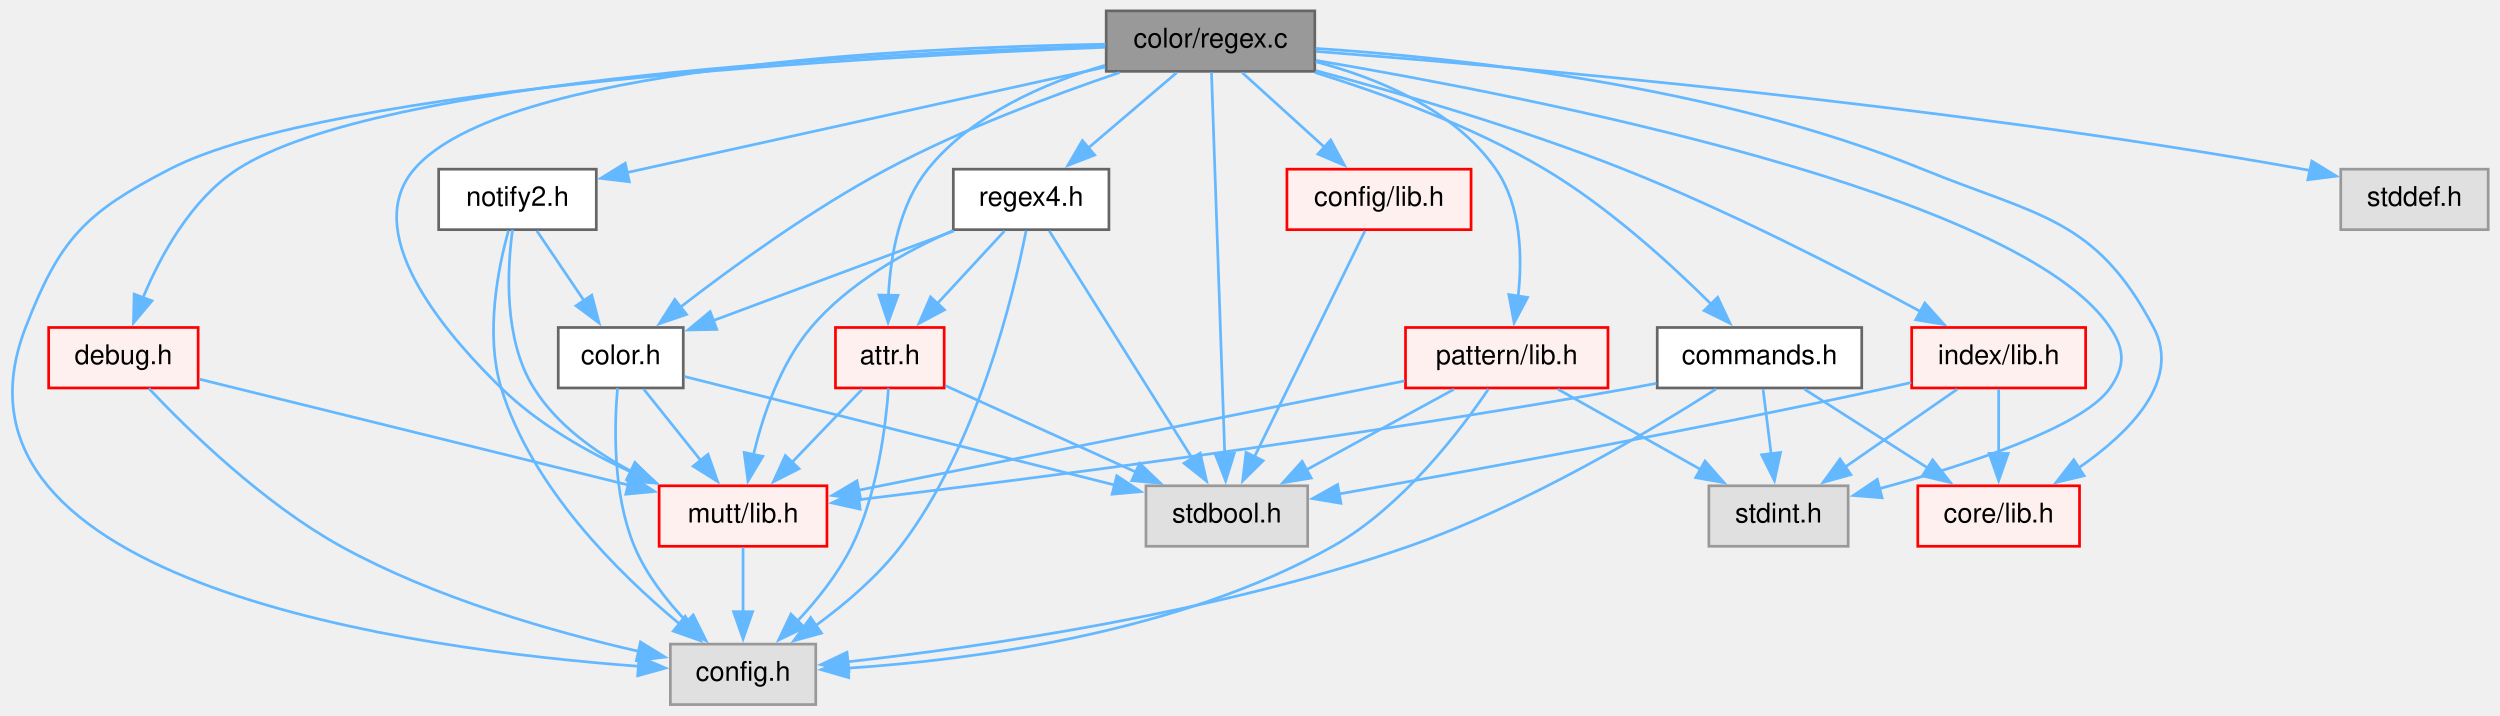
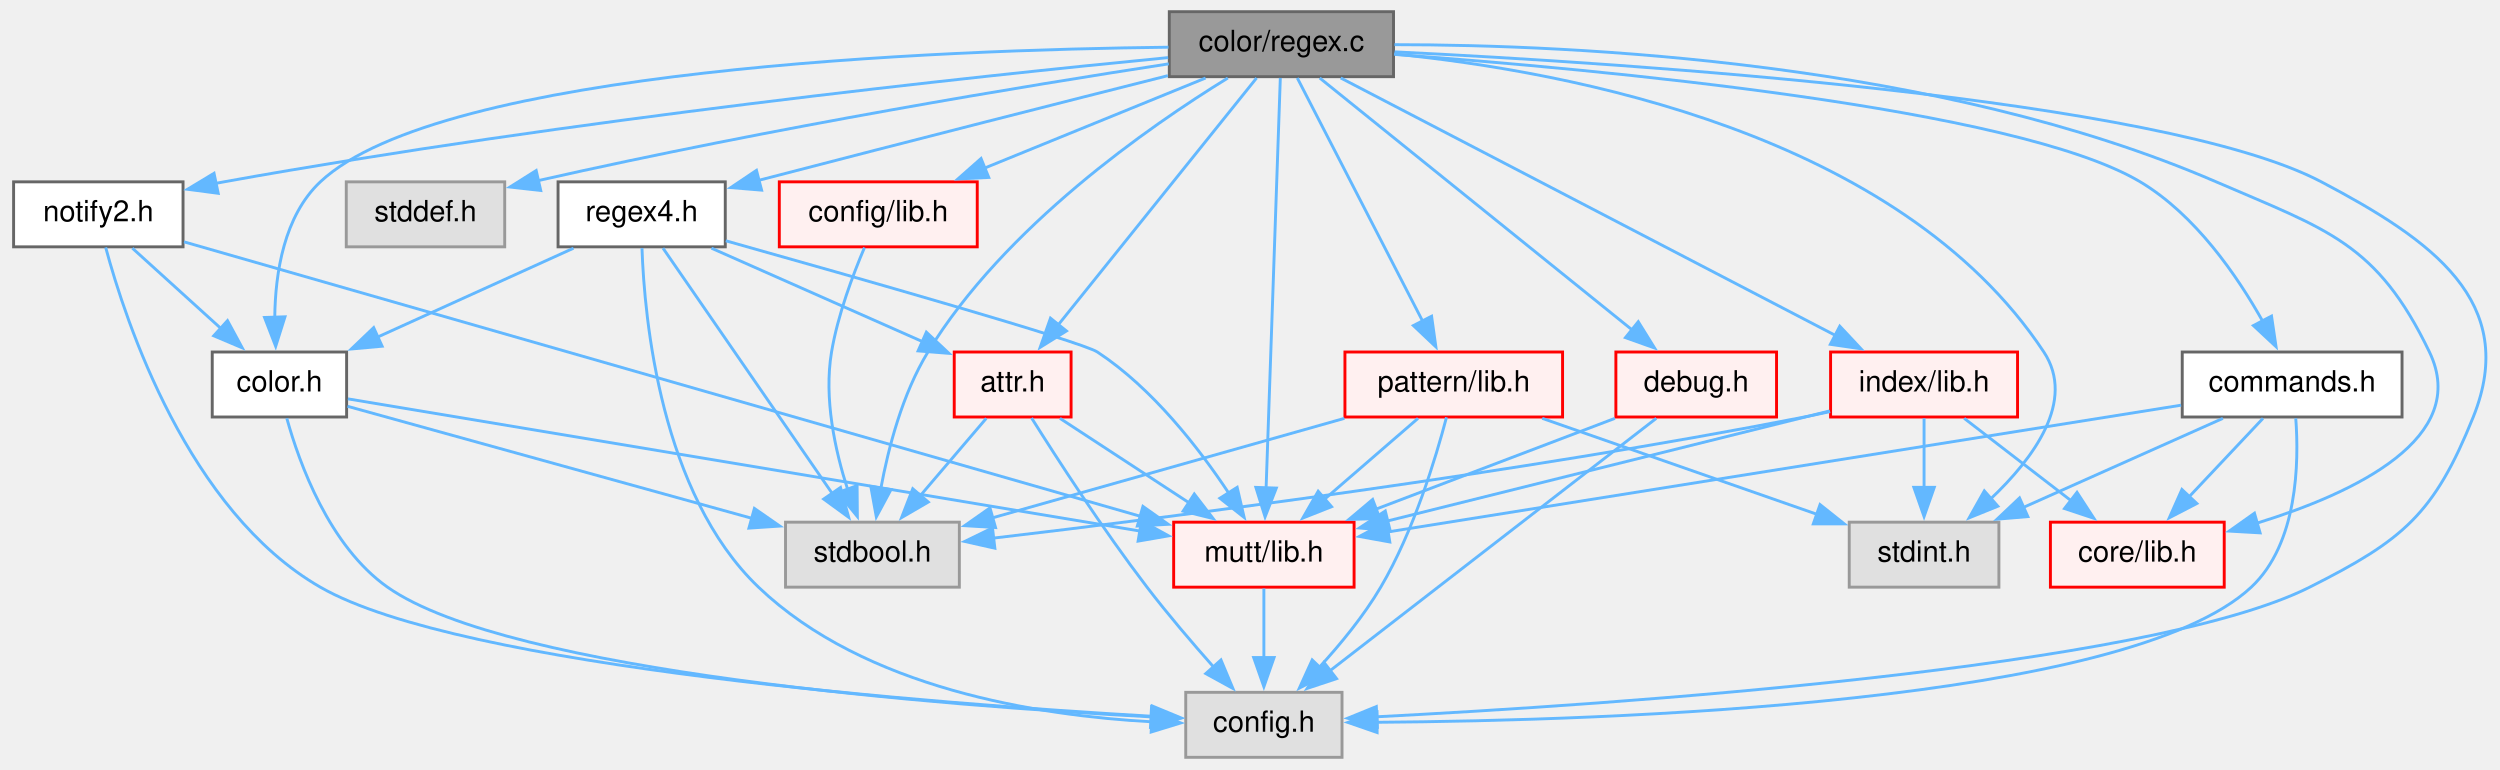
- <svg xmlns="http://www.w3.org/2000/svg" xmlns:xlink="http://www.w3.org/1999/xlink" width="919pt" height="263pt" viewBox="0.00 0.00 919.18 263.25">
+ <svg xmlns="http://www.w3.org/2000/svg" xmlns:xlink="http://www.w3.org/1999/xlink" width="855pt" height="263pt" viewBox="0.00 0.00 854.50 263.25">
  <g id="graph0" class="graph" transform="scale(1 1) rotate(0) translate(4 259.25)">
    <g id="Node000001" class="node">
      <g id="a_Node000001">
        <a xlink:title="Regex Colour.">
-           <polygon fill="#999999" stroke="#666666" points="479.43,-255.25 402.68,-255.25 402.68,-233 479.43,-233 479.43,-255.25" />
-           <text text-anchor="middle" x="441.06" y="-241.75" font-family="Helvetica,sans-Serif" font-size="10.00">color/regex.c</text>
+           <polygon fill="#999999" stroke="#666666" points="472.38,-255.25 395.62,-255.25 395.62,-233 472.38,-233 472.38,-255.25" />
+           <text text-anchor="middle" x="434" y="-241.75" font-family="Helvetica,sans-Serif" font-size="10.00">color/regex.c</text>
        </a>
      </g>
    </g>
    <g id="Node000002" class="node">
      <g id="a_Node000002">
        <a xlink:title=" ">
-           <polygon fill="#e0e0e0" stroke="#999999" points="295.81,-22.25 242.31,-22.25 242.31,0 295.81,0 295.81,-22.25" />
-           <text text-anchor="middle" x="269.06" y="-8.75" font-family="Helvetica,sans-Serif" font-size="10.00">config.h</text>
+           <polygon fill="#e0e0e0" stroke="#999999" points="454.75,-22.25 401.25,-22.25 401.25,0 454.75,0 454.75,-22.25" />
+           <text text-anchor="middle" x="428" y="-8.75" font-family="Helvetica,sans-Serif" font-size="10.00">config.h</text>
        </a>
      </g>
    </g>
    <g id="edge1_Node000001_Node000002" class="edge">
      <g id="a_edge1_Node000001_Node000002">
        <a xlink:title=" ">
-           <path fill="none" stroke="#63b8ff" d="M402.32,-241.86C317.36,-238.56 117.5,-227.66 58.06,-197 26.95,-180.96 17.68,-171.39 5.06,-138.75 -31.52,-44.2 149.13,-20.12 230.74,-14.09" />
-           <polygon fill="#63b8ff" stroke="#63b8ff" points="230.77,-17.6 240.51,-13.43 230.3,-10.61 230.77,-17.6" />
+           <path fill="none" stroke="#63b8ff" d="M472.75,-241.5C553.24,-237.58 735.57,-225.72 790,-197 827.67,-177.13 857.91,-156.01 842,-116.5 828.58,-83.19 818.07,-74.41 786,-58.25 730.59,-30.34 546.71,-18.01 466.26,-13.86" />
+           <polygon fill="#63b8ff" stroke="#63b8ff" points="466.84,-10.38 456.67,-13.38 466.49,-17.37 466.84,-10.38" />
        </a>
      </g>
    </g>
    <g id="Node000003" class="node">
      <g id="a_Node000003">
        <a xlink:title=" ">
-           <polygon fill="#e0e0e0" stroke="#999999" points="476.81,-80.5 417.31,-80.5 417.31,-58.25 476.81,-58.25 476.81,-80.5" />
-           <text text-anchor="middle" x="447.06" y="-67" font-family="Helvetica,sans-Serif" font-size="10.00">stdbool.h</text>
+           <polygon fill="#e0e0e0" stroke="#999999" points="323.75,-80.5 264.25,-80.5 264.25,-58.25 323.75,-58.25 323.75,-80.5" />
+           <text text-anchor="middle" x="294" y="-67" font-family="Helvetica,sans-Serif" font-size="10.00">stdbool.h</text>
        </a>
      </g>
    </g>
    <g id="edge2_Node000001_Node000003" class="edge">
      <g id="a_edge2_Node000001_Node000003">
        <a xlink:title=" ">
-           <path fill="none" stroke="#63b8ff" d="M441.42,-232.58C442.39,-204.8 445.01,-129.22 446.31,-91.86" />
-           <polygon fill="#63b8ff" stroke="#63b8ff" points="449.79,-92.41 446.64,-82.3 442.8,-92.17 449.79,-92.41" />
+           <path fill="none" stroke="#63b8ff" d="M415.66,-232.54C388.81,-216.04 339.15,-181.62 313,-138.75 304.27,-124.43 299.45,-106.01 296.85,-91.89" />
+           <polygon fill="#63b8ff" stroke="#63b8ff" points="300.35,-91.64 295.33,-82.31 293.44,-92.73 300.35,-91.64" />
        </a>
      </g>
    </g>
    <g id="Node000004" class="node">
      <g id="a_Node000004">
        <a xlink:title=" ">
-           <polygon fill="#e0e0e0" stroke="#999999" points="911.18,-197 856.93,-197 856.93,-174.75 911.18,-174.75 911.18,-197" />
-           <text text-anchor="middle" x="884.06" y="-183.5" font-family="Helvetica,sans-Serif" font-size="10.00">stddef.h</text>
+           <polygon fill="#e0e0e0" stroke="#999999" points="168.12,-197 113.88,-197 113.88,-174.75 168.12,-174.75 168.12,-197" />
+           <text text-anchor="middle" x="141" y="-183.5" font-family="Helvetica,sans-Serif" font-size="10.00">stddef.h</text>
        </a>
      </g>
    </g>
    <g id="edge3_Node000001_Node000004" class="edge">
      <g id="a_edge3_Node000001_Node000004">
        <a xlink:title=" ">
-           <path fill="none" stroke="#63b8ff" d="M479.82,-240.34C551.81,-234.79 710.83,-220.81 843.06,-197 843.9,-196.85 844.74,-196.69 845.6,-196.53" />
-           <polygon fill="#63b8ff" stroke="#63b8ff" points="846.29,-199.96 855.33,-194.44 844.82,-193.11 846.29,-199.96" />
+           <path fill="none" stroke="#63b8ff" d="M395.45,-237.4C347.14,-229.96 261.63,-215.94 179.49,-197.41" />
+           <polygon fill="#63b8ff" stroke="#63b8ff" points="180.45,-194.04 169.92,-195.23 178.89,-200.87 180.45,-194.04" />
        </a>
      </g>
    </g>
    <g id="Node000005" class="node">
      <g id="a_Node000005">
        <a xlink:title=" ">
-           <polygon fill="#e0e0e0" stroke="#999999" points="675.68,-80.5 624.43,-80.5 624.43,-58.25 675.68,-58.25 675.68,-80.5" />
-           <text text-anchor="middle" x="650.06" y="-67" font-family="Helvetica,sans-Serif" font-size="10.00">stdint.h</text>
+           <polygon fill="#e0e0e0" stroke="#999999" points="679.62,-80.5 628.38,-80.5 628.38,-58.25 679.62,-58.25 679.62,-80.5" />
+           <text text-anchor="middle" x="654" y="-67" font-family="Helvetica,sans-Serif" font-size="10.00">stdint.h</text>
        </a>
      </g>
    </g>
    <g id="edge4_Node000001_Node000005" class="edge">
      <g id="a_edge4_Node000001_Node000005">
        <a xlink:title=" ">
-           <path fill="none" stroke="#63b8ff" d="M479.84,-237.02C559.96,-223.5 739.04,-188.25 772.06,-138.75 777.54,-130.52 777.68,-124.64 772.06,-116.5 762.04,-102 719.1,-88.08 686.98,-79.4" />
-           <polygon fill="#63b8ff" stroke="#63b8ff" points="688.17,-76.09 677.61,-76.94 686.39,-82.86 688.17,-76.09" />
+           <path fill="none" stroke="#63b8ff" d="M472.57,-240.77C532.3,-234.8 645.46,-213.64 695,-138.75 706.04,-122.05 691.53,-102.4 676.8,-88.46" />
+           <polygon fill="#63b8ff" stroke="#63b8ff" points="679.26,-85.96 669.44,-81.98 674.63,-91.21 679.26,-85.96" />
        </a>
      </g>
    </g>
    <g id="Node000006" class="node">
      <g id="a_Node000006">
        <a xlink:href="mutt_2lib_8h.html" target="_top" xlink:title="Convenience wrapper for the library headers.">
-           <polygon fill="#fff0f0" stroke="red" points="299.93,-80.5 238.18,-80.5 238.18,-58.25 299.93,-58.25 299.93,-80.5" />
-           <text text-anchor="middle" x="269.06" y="-67" font-family="Helvetica,sans-Serif" font-size="10.00">mutt/lib.h</text>
+           <polygon fill="#fff0f0" stroke="red" points="458.88,-80.5 397.12,-80.5 397.12,-58.25 458.88,-58.25 458.88,-80.5" />
+           <text text-anchor="middle" x="428" y="-67" font-family="Helvetica,sans-Serif" font-size="10.00">mutt/lib.h</text>
        </a>
      </g>
    </g>
    <g id="edge5_Node000001_Node000006" class="edge">
      <g id="a_edge5_Node000001_Node000006">
        <a xlink:title=" ">
-           <path fill="none" stroke="#63b8ff" d="M402.42,-242.98C330.48,-241.81 180.35,-234.77 148.06,-197 126.71,-172.03 163.73,-132.44 180.06,-116.5 193.64,-103.24 211.81,-92.9 228.19,-85.41" />
-           <polygon fill="#63b8ff" stroke="#63b8ff" points="229.46,-88.67 237.24,-81.49 226.68,-82.25 229.46,-88.67" />
+           <path fill="none" stroke="#63b8ff" d="M433.63,-232.58C432.67,-204.8 430.04,-129.22 428.75,-91.86" />
+           <polygon fill="#63b8ff" stroke="#63b8ff" points="432.26,-92.17 428.41,-82.3 425.26,-92.41 432.26,-92.17" />
        </a>
      </g>
    </g>
    <g id="Node000054" class="node">
      <g id="a_Node000054">
        <a xlink:href="config_2lib_8h.html" target="_top" xlink:title="Convenience wrapper for the config headers.">
-           <polygon fill="#fff0f0" stroke="red" points="536.93,-197 469.18,-197 469.18,-174.75 536.93,-174.75 536.93,-197" />
-           <text text-anchor="middle" x="503.06" y="-183.5" font-family="Helvetica,sans-Serif" font-size="10.00">config/lib.h</text>
+           <polygon fill="#fff0f0" stroke="red" points="329.88,-197 262.12,-197 262.12,-174.75 329.88,-174.75 329.88,-197" />
+           <text text-anchor="middle" x="296" y="-183.5" font-family="Helvetica,sans-Serif" font-size="10.00">config/lib.h</text>
        </a>
      </g>
    </g>
    <g id="edge7_Node000001_Node000054" class="edge">
      <g id="a_edge7_Node000001_Node000054">
        <a xlink:title=" ">
-           <path fill="none" stroke="#63b8ff" d="M452.72,-232.54C461.29,-224.77 473.15,-214.01 483.2,-204.89" />
-           <polygon fill="#63b8ff" stroke="#63b8ff" points="485.27,-207.74 490.33,-198.42 480.57,-202.55 485.27,-207.74" />
+           <path fill="none" stroke="#63b8ff" d="M408.04,-232.54C386.65,-223.82 356.06,-211.36 332.25,-201.65" />
+           <polygon fill="#63b8ff" stroke="#63b8ff" points="333.82,-198.51 323.24,-197.98 331.18,-204.99 333.82,-198.51" />
        </a>
      </g>
    </g>
    <g id="Node000069" class="node">
      <g id="a_Node000069">
        <a xlink:href="core_2lib_8h.html" target="_top" xlink:title="Convenience wrapper for the core headers.">
-           <polygon fill="#fff0f0" stroke="red" points="760.81,-80.5 701.31,-80.5 701.31,-58.25 760.81,-58.25 760.81,-80.5" />
-           <text text-anchor="middle" x="731.06" y="-67" font-family="Helvetica,sans-Serif" font-size="10.00">core/lib.h</text>
+           <polygon fill="#fff0f0" stroke="red" points="756.75,-80.5 697.25,-80.5 697.25,-58.25 756.75,-58.25 756.75,-80.5" />
+           <text text-anchor="middle" x="727" y="-67" font-family="Helvetica,sans-Serif" font-size="10.00">core/lib.h</text>
        </a>
      </g>
    </g>
    <g id="edge9_Node000001_Node000069" class="edge">
      <g id="a_edge9_Node000001_Node000069">
        <a xlink:title=" ">
-           <path fill="none" stroke="#63b8ff" d="M479.77,-241.43C532.18,-238 627.8,-227.72 703.06,-197 745.46,-179.69 766.7,-179.27 788.06,-138.75 798.36,-119.19 779.35,-100.14 760.57,-87.14" />
-           <polygon fill="#63b8ff" stroke="#63b8ff" points="762.5,-84.21 752.19,-81.74 758.7,-90.1 762.5,-84.21" />
+           <path fill="none" stroke="#63b8ff" d="M472.7,-243.96C534.7,-243.93 658.95,-238.12 754,-197 792.1,-180.52 809,-176.15 827,-138.75 841.14,-109.38 801.51,-90.51 768.03,-80.19" />
+           <polygon fill="#63b8ff" stroke="#63b8ff" points="769.03,-76.84 758.45,-77.44 767.1,-83.57 769.03,-76.84" />
        </a>
      </g>
    </g>
    <g id="Node000079" class="node">
      <g id="a_Node000079">
        <a xlink:href="index_2lib_8h.html" target="_top" xlink:title="GUI manage the main index (list of emails)">
-           <polygon fill="#fff0f0" stroke="red" points="763.06,-138.75 699.06,-138.75 699.06,-116.5 763.06,-116.5 763.06,-138.75" />
-           <text text-anchor="middle" x="731.06" y="-125.25" font-family="Helvetica,sans-Serif" font-size="10.00">index/lib.h</text>
+           <polygon fill="#fff0f0" stroke="red" points="686,-138.75 622,-138.75 622,-116.5 686,-116.5 686,-138.75" />
+           <text text-anchor="middle" x="654" y="-125.25" font-family="Helvetica,sans-Serif" font-size="10.00">index/lib.h</text>
        </a>
      </g>
    </g>
    <g id="edge10_Node000001_Node000079" class="edge">
      <g id="a_edge10_Node000001_Node000079">
        <a xlink:title=" ">
-           <path fill="none" stroke="#63b8ff" d="M479.76,-233.28C510.85,-224.93 555.37,-211.94 593.06,-197 631.9,-181.61 674.74,-159.53 702.22,-144.67" />
-           <polygon fill="#63b8ff" stroke="#63b8ff" points="703.88,-147.75 710.98,-139.88 700.53,-141.6 703.88,-147.75" />
+           <path fill="none" stroke="#63b8ff" d="M454.3,-232.56C493.1,-212.36 577.97,-168.19 623.58,-144.46" />
+           <polygon fill="#63b8ff" stroke="#63b8ff" points="625.15,-147.59 632.4,-139.86 621.92,-141.38 625.15,-147.59" />
        </a>
      </g>
    </g>
    <g id="Node000102" class="node">
      <g id="a_Node000102">
        <a xlink:href="pattern_2lib_8h.html" target="_top" xlink:title="Match patterns to emails.">
-           <polygon fill="#fff0f0" stroke="red" points="587.31,-138.75 512.81,-138.75 512.81,-116.5 587.31,-116.5 587.31,-138.75" />
-           <text text-anchor="middle" x="550.06" y="-125.25" font-family="Helvetica,sans-Serif" font-size="10.00">pattern/lib.h</text>
-         </a>
-       </g>
-     </g>
-     <g id="edge14_Node000001_Node000102" class="edge">
-       <g id="a_edge14_Node000001_Node000102">
-         <a xlink:title=" ">
-           <path fill="none" stroke="#63b8ff" d="M479.75,-236.54C502.98,-230.43 530.88,-218.82 546.06,-197 555.4,-183.56 555.85,-164.8 554.27,-150.33" />
-           <polygon fill="#63b8ff" stroke="#63b8ff" points="557.73,-149.81 552.76,-140.46 550.82,-150.87 557.73,-149.81" />
+           <polygon fill="#fff0f0" stroke="red" points="530.25,-138.75 455.75,-138.75 455.75,-116.5 530.25,-116.5 530.25,-138.75" />
+           <text text-anchor="middle" x="493" y="-125.25" font-family="Helvetica,sans-Serif" font-size="10.00">pattern/lib.h</text>
+         </a>
+       </g>
+     </g>
+     <g id="edge15_Node000001_Node000102" class="edge">
+       <g id="a_edge15_Node000001_Node000102">
+         <a xlink:title=" ">
+           <path fill="none" stroke="#63b8ff" d="M439.44,-232.56C449.19,-213.64 469.78,-173.69 482.4,-149.2" />
+           <polygon fill="#63b8ff" stroke="#63b8ff" points="485.41,-151 486.88,-140.51 479.18,-147.8 485.41,-151" />
        </a>
      </g>
    </g>
    <g id="Node000106" class="node">
      <g id="a_Node000106">
        <a xlink:href="attr_8h.html" target="_top" xlink:title="Colour and attributes.">
-           <polygon fill="#fff0f0" stroke="red" points="343.06,-138.75 303.06,-138.75 303.06,-116.5 343.06,-116.5 343.06,-138.75" />
-           <text text-anchor="middle" x="323.06" y="-125.25" font-family="Helvetica,sans-Serif" font-size="10.00">attr.h</text>
-         </a>
-       </g>
-     </g>
-     <g id="edge19_Node000001_Node000106" class="edge">
-       <g id="a_edge19_Node000001_Node000106">
-         <a xlink:title=" ">
-           <path fill="none" stroke="#63b8ff" d="M402.23,-235.22C379.93,-228.67 353.22,-217.08 337.06,-197 326.6,-184 323.34,-165.21 322.56,-150.62" />
-           <polygon fill="#63b8ff" stroke="#63b8ff" points="326.06,-150.58 322.42,-140.63 319.06,-150.68 326.06,-150.58" />
+           <polygon fill="#fff0f0" stroke="red" points="362,-138.75 322,-138.75 322,-116.5 362,-116.5 362,-138.75" />
+           <text text-anchor="middle" x="342" y="-125.25" font-family="Helvetica,sans-Serif" font-size="10.00">attr.h</text>
+         </a>
+       </g>
+     </g>
+     <g id="edge20_Node000001_Node000106" class="edge">
+       <g id="a_edge20_Node000001_Node000106">
+         <a xlink:title=" ">
+           <path fill="none" stroke="#63b8ff" d="M425.51,-232.56C410.04,-213.3 377.05,-172.24 357.48,-147.89" />
+           <polygon fill="#63b8ff" stroke="#63b8ff" points="360.41,-145.95 351.42,-140.35 354.95,-150.33 360.41,-145.95" />
        </a>
      </g>
    </g>
    <g id="Node000108" class="node">
      <g id="a_Node000108">
        <a xlink:href="color_8h.html" target="_top" xlink:title="Color and attribute parsing.">
-           <polygon fill="white" stroke="#666666" points="247.06,-138.75 201.06,-138.75 201.06,-116.5 247.06,-116.5 247.06,-138.75" />
-           <text text-anchor="middle" x="224.06" y="-125.25" font-family="Helvetica,sans-Serif" font-size="10.00">color.h</text>
-         </a>
-       </g>
-     </g>
-     <g id="edge23_Node000001_Node000108" class="edge">
-       <g id="a_edge23_Node000001_Node000108">
-         <a xlink:title=" ">
-           <path fill="none" stroke="#63b8ff" d="M407.54,-232.54C383.17,-224.28 349.73,-211.74 322.06,-197 294.33,-182.23 265.12,-161.01 245.88,-146.14" />
-           <polygon fill="#63b8ff" stroke="#63b8ff" points="248.26,-143.56 238.23,-140.14 243.94,-149.07 248.26,-143.56" />
+           <polygon fill="white" stroke="#666666" points="114,-138.75 68,-138.75 68,-116.5 114,-116.5 114,-138.75" />
+           <text text-anchor="middle" x="91" y="-125.25" font-family="Helvetica,sans-Serif" font-size="10.00">color.h</text>
+         </a>
+       </g>
+     </g>
+     <g id="edge24_Node000001_Node000108" class="edge">
+       <g id="a_edge24_Node000001_Node000108">
+         <a xlink:title=" ">
+           <path fill="none" stroke="#63b8ff" d="M395.34,-243.09C317.6,-242.19 146.25,-235.75 105,-197 92.58,-185.33 89.58,-165.85 89.4,-150.66" />
+           <polygon fill="#63b8ff" stroke="#63b8ff" points="92.9,-150.8 89.72,-140.69 85.9,-150.57 92.9,-150.8" />
        </a>
      </g>
    </g>
    <g id="Node000109" class="node">
      <g id="a_Node000109">
        <a xlink:href="color_2commands_8h.html" target="_top" xlink:title="Parse colour commands.">
-           <polygon fill="white" stroke="#666666" points="680.68,-138.75 605.43,-138.75 605.43,-116.5 680.68,-116.5 680.68,-138.75" />
-           <text text-anchor="middle" x="643.06" y="-125.25" font-family="Helvetica,sans-Serif" font-size="10.00">commands.h</text>
-         </a>
-       </g>
-     </g>
-     <g id="edge27_Node000001_Node000109" class="edge">
-       <g id="a_edge27_Node000001_Node000109">
-         <a xlink:title=" ">
-           <path fill="none" stroke="#63b8ff" d="M479.5,-232.58C504.59,-224.78 537.49,-212.78 564.06,-197 587.26,-183.21 610.18,-162.35 625.31,-147.3" />
-           <polygon fill="#63b8ff" stroke="#63b8ff" points="627.68,-149.87 632.19,-140.29 622.69,-144.97 627.68,-149.87" />
+           <polygon fill="white" stroke="#666666" points="817.62,-138.75 742.38,-138.75 742.38,-116.5 817.62,-116.5 817.62,-138.75" />
+           <text text-anchor="middle" x="780" y="-125.25" font-family="Helvetica,sans-Serif" font-size="10.00">commands.h</text>
+         </a>
+       </g>
+     </g>
+     <g id="edge28_Node000001_Node000109" class="edge">
+       <g id="a_edge28_Node000001_Node000109">
+         <a xlink:title=" ">
+           <path fill="none" stroke="#63b8ff" d="M472.77,-240.62C542.45,-235.55 685.58,-222.32 728,-197 746.83,-185.76 761.19,-164.87 770,-149.13" />
+           <polygon fill="#63b8ff" stroke="#63b8ff" points="772.94,-151.05 774.49,-140.57 766.74,-147.8 772.94,-151.05" />
        </a>
      </g>
    </g>
    <g id="Node000110" class="node">
      <g id="a_Node000110">
        <a xlink:href="debug_8h.html" target="_top" xlink:title="Colour Debugging.">
-           <polygon fill="#fff0f0" stroke="red" points="68.56,-138.75 13.56,-138.75 13.56,-116.5 68.56,-116.5 68.56,-138.75" />
-           <text text-anchor="middle" x="41.06" y="-125.25" font-family="Helvetica,sans-Serif" font-size="10.00">debug.h</text>
-         </a>
-       </g>
-     </g>
-     <g id="edge32_Node000001_Node000110" class="edge">
-       <g id="a_edge32_Node000001_Node000110">
-         <a xlink:title=" ">
-           <path fill="none" stroke="#63b8ff" d="M402.28,-242.28C320.82,-239.86 135.15,-230.69 83.06,-197 65.92,-185.92 54.65,-165.14 48.13,-149.38" />
-           <polygon fill="#63b8ff" stroke="#63b8ff" points="51.56,-148.55 44.75,-140.43 45.01,-151.02 51.56,-148.55" />
+           <polygon fill="#fff0f0" stroke="red" points="603.5,-138.75 548.5,-138.75 548.5,-116.5 603.5,-116.5 603.5,-138.75" />
+           <text text-anchor="middle" x="576" y="-125.25" font-family="Helvetica,sans-Serif" font-size="10.00">debug.h</text>
+         </a>
+       </g>
+     </g>
+     <g id="edge33_Node000001_Node000110" class="edge">
+       <g id="a_edge33_Node000001_Node000110">
+         <a xlink:title=" ">
+           <path fill="none" stroke="#63b8ff" d="M447.1,-232.56C471.51,-212.88 524.17,-170.41 554.08,-146.3" />
+           <polygon fill="#63b8ff" stroke="#63b8ff" points="556.16,-149.12 561.75,-140.12 551.77,-143.67 556.16,-149.12" />
        </a>
      </g>
    </g>
    <g id="Node000111" class="node">
      <g id="a_Node000111">
        <a xlink:href="notify2_8h.html" target="_top" xlink:title="Colour notifications.">
-           <polygon fill="white" stroke="#666666" points="215.06,-197 157.06,-197 157.06,-174.75 215.06,-174.75 215.06,-197" />
-           <text text-anchor="middle" x="186.06" y="-183.5" font-family="Helvetica,sans-Serif" font-size="10.00">notify2.h</text>
-         </a>
-       </g>
-     </g>
-     <g id="edge35_Node000001_Node000111" class="edge">
-       <g id="a_edge35_Node000001_Node000111">
-         <a xlink:title=" ">
-           <path fill="none" stroke="#63b8ff" d="M402.33,-234.58C354.73,-224.08 274.37,-206.36 226.16,-195.72" />
-           <polygon fill="#63b8ff" stroke="#63b8ff" points="227.21,-192.37 216.69,-193.63 225.7,-199.2 227.21,-192.37" />
+           <polygon fill="white" stroke="#666666" points="58,-197 0,-197 0,-174.75 58,-174.75 58,-197" />
+           <text text-anchor="middle" x="29" y="-183.5" font-family="Helvetica,sans-Serif" font-size="10.00">notify2.h</text>
+         </a>
+       </g>
+     </g>
+     <g id="edge36_Node000001_Node000111" class="edge">
+       <g id="a_edge36_Node000001_Node000111">
+         <a xlink:title=" ">
+           <path fill="none" stroke="#63b8ff" d="M395.22,-239.53C328.75,-233.06 188.89,-218.15 72,-197 71.01,-196.82 70.01,-196.63 69,-196.44" />
+           <polygon fill="#63b8ff" stroke="#63b8ff" points="70.04,-193.08 59.54,-194.46 68.61,-199.93 70.04,-193.08" />
        </a>
      </g>
    </g>
    <g id="Node000112" class="node">
      <g id="a_Node000112">
        <a xlink:href="regex4_8h.html" target="_top" xlink:title="Regex Colour.">
-           <polygon fill="white" stroke="#666666" points="403.68,-197 346.43,-197 346.43,-174.75 403.68,-174.75 403.68,-197" />
-           <text text-anchor="middle" x="375.06" y="-183.5" font-family="Helvetica,sans-Serif" font-size="10.00">regex4.h</text>
-         </a>
-       </g>
-     </g>
-     <g id="edge39_Node000001_Node000112" class="edge">
-       <g id="a_edge39_Node000001_Node000112">
-         <a xlink:title=" ">
-           <path fill="none" stroke="#63b8ff" d="M428.64,-232.54C419.42,-224.69 406.64,-213.79 395.87,-204.61" />
-           <polygon fill="#63b8ff" stroke="#63b8ff" points="398.45,-202.21 388.57,-198.39 393.91,-207.54 398.45,-202.21" />
+           <polygon fill="white" stroke="#666666" points="243.62,-197 186.38,-197 186.38,-174.75 243.62,-174.75 243.62,-197" />
+           <text text-anchor="middle" x="215" y="-183.5" font-family="Helvetica,sans-Serif" font-size="10.00">regex4.h</text>
+         </a>
+       </g>
+     </g>
+     <g id="edge40_Node000001_Node000112" class="edge">
+       <g id="a_edge40_Node000001_Node000112">
+         <a xlink:title=" ">
+           <path fill="none" stroke="#63b8ff" d="M395.13,-233.35C360.75,-224.67 308.94,-211.53 254.88,-197.47" />
+           <polygon fill="#63b8ff" stroke="#63b8ff" points="256.06,-194.16 245.5,-195.03 254.3,-200.94 256.06,-194.16" />
        </a>
      </g>
    </g>
    <g id="edge6_Node000006_Node000002" class="edge">
      <g id="a_edge6_Node000006_Node000002">
        <a xlink:title=" ">
-           <path fill="none" stroke="#63b8ff" d="M269.06,-57.79C269.06,-51.12 269.06,-42.24 269.06,-34.09" />
-           <polygon fill="#63b8ff" stroke="#63b8ff" points="272.56,-34.17 269.06,-24.17 265.56,-34.17 272.56,-34.17" />
+           <path fill="none" stroke="#63b8ff" d="M428,-57.79C428,-51.12 428,-42.24 428,-34.09" />
+           <polygon fill="#63b8ff" stroke="#63b8ff" points="431.5,-34.17 428,-24.17 424.5,-34.17 431.5,-34.17" />
        </a>
      </g>
    </g>
    <g id="edge8_Node000054_Node000003" class="edge">
      <g id="a_edge8_Node000054_Node000003">
        <a xlink:title=" ">
-           <path fill="none" stroke="#63b8ff" d="M497.89,-174.31C488.64,-155.39 469.1,-115.44 457.12,-90.95" />
-           <polygon fill="#63b8ff" stroke="#63b8ff" points="460.41,-89.72 452.88,-82.28 454.13,-92.8 460.41,-89.72" />
+           <path fill="none" stroke="#63b8ff" d="M291.28,-174.51C287.38,-165.33 282.14,-151.45 280,-138.75 277.32,-122.85 281.21,-105.02 285.56,-91.55" />
+           <polygon fill="#63b8ff" stroke="#63b8ff" points="288.75,-93.01 288.84,-82.42 282.16,-90.64 288.75,-93.01" />
        </a>
      </g>
    </g>
    <g id="edge11_Node000079_Node000003" class="edge">
      <g id="a_edge11_Node000079_Node000003">
        <a xlink:title=" ">
-           <path fill="none" stroke="#63b8ff" d="M698.87,-118.5C695.89,-117.8 692.92,-117.13 690.06,-116.5 619.52,-101.11 536.81,-86.04 488.35,-77.51" />
-           <polygon fill="#63b8ff" stroke="#63b8ff" points="489.04,-74.07 478.58,-75.79 487.83,-80.97 489.04,-74.07" />
+           <path fill="none" stroke="#63b8ff" d="M621.84,-118.36C618.86,-117.7 615.88,-117.06 613,-116.5 513.94,-97.16 396.11,-82.17 335.13,-75.01" />
+           <polygon fill="#63b8ff" stroke="#63b8ff" points="335.91,-71.58 325.58,-73.9 335.1,-78.53 335.91,-71.58" />
        </a>
      </g>
    </g>
    <g id="edge12_Node000079_Node000005" class="edge">
      <g id="a_edge12_Node000079_Node000005">
        <a xlink:title=" ">
-           <path fill="none" stroke="#63b8ff" d="M715.82,-116.04C704.17,-107.95 687.87,-96.63 674.41,-87.29" />
-           <polygon fill="#63b8ff" stroke="#63b8ff" points="676.68,-84.6 666.47,-81.77 672.68,-90.35 676.68,-84.6" />
-         </a>
-       </g>
-     </g>
-     <g id="edge13_Node000079_Node000069" class="edge">
-       <g id="a_edge13_Node000079_Node000069">
-         <a xlink:title=" ">
-           <path fill="none" stroke="#63b8ff" d="M731.06,-116.04C731.06,-109.37 731.06,-100.49 731.06,-92.34" />
-           <polygon fill="#63b8ff" stroke="#63b8ff" points="734.56,-92.42 731.06,-82.42 727.56,-92.42 734.56,-92.42" />
-         </a>
-       </g>
-     </g>
-     <g id="edge15_Node000102_Node000002" class="edge">
-       <g id="a_edge15_Node000102_Node000002">
-         <a xlink:title=" ">
-           <path fill="none" stroke="#63b8ff" d="M543.39,-116.18C533.07,-100.91 511.68,-72.72 486.06,-58.25 429.41,-26.27 353.04,-16.41 307.64,-13.4" />
-           <polygon fill="#63b8ff" stroke="#63b8ff" points="307.95,-9.92 297.76,-12.84 307.55,-16.9 307.95,-9.92" />
-         </a>
-       </g>
-     </g>
-     <g id="edge16_Node000102_Node000003" class="edge">
-       <g id="a_edge16_Node000102_Node000003">
-         <a xlink:title=" ">
-           <path fill="none" stroke="#63b8ff" d="M530.68,-116.04C515.29,-107.64 493.52,-95.75 476.05,-86.21" />
-           <polygon fill="#63b8ff" stroke="#63b8ff" points="478.13,-83.35 467.67,-81.63 474.77,-89.5 478.13,-83.35" />
-         </a>
-       </g>
-     </g>
-     <g id="edge17_Node000102_Node000005" class="edge">
-       <g id="a_edge17_Node000102_Node000005">
-         <a xlink:title=" ">
-           <path fill="none" stroke="#63b8ff" d="M568.87,-116.04C583.67,-107.72 604.55,-95.97 621.43,-86.48" />
-           <polygon fill="#63b8ff" stroke="#63b8ff" points="623.01,-89.6 630.01,-81.65 619.58,-83.5 623.01,-89.6" />
-         </a>
-       </g>
-     </g>
-     <g id="edge18_Node000102_Node000006" class="edge">
-       <g id="a_edge18_Node000102_Node000006">
-         <a xlink:title=" ">
-           <path fill="none" stroke="#63b8ff" d="M512.45,-119.1C460.23,-108.64 366.04,-89.79 311.41,-78.85" />
-           <polygon fill="#63b8ff" stroke="#63b8ff" points="312.36,-75.47 301.86,-76.94 310.98,-82.34 312.36,-75.47" />
-         </a>
-       </g>
-     </g>
-     <g id="edge20_Node000106_Node000002" class="edge">
-       <g id="a_edge20_Node000106_Node000002">
-         <a xlink:title=" ">
-           <path fill="none" stroke="#63b8ff" d="M322.57,-116.37C321.57,-102.52 318.49,-77.38 309.06,-58.25 304.08,-48.17 296.36,-38.52 289.03,-30.68" />
-           <polygon fill="#63b8ff" stroke="#63b8ff" points="291.67,-28.37 282.14,-23.74 286.7,-33.3 291.67,-28.37" />
-         </a>
-       </g>
-     </g>
-     <g id="edge21_Node000106_Node000003" class="edge">
-       <g id="a_edge21_Node000106_Node000003">
-         <a xlink:title=" ">
-           <path fill="none" stroke="#63b8ff" d="M343.53,-117.34C362.57,-108.7 391.27,-95.68 413.62,-85.54" />
-           <polygon fill="#63b8ff" stroke="#63b8ff" points="414.98,-88.77 422.64,-81.45 412.09,-82.39 414.98,-88.77" />
-         </a>
-       </g>
-     </g>
-     <g id="edge22_Node000106_Node000006" class="edge">
-       <g id="a_edge22_Node000106_Node000006">
-         <a xlink:title=" ">
-           <path fill="none" stroke="#63b8ff" d="M312.9,-116.04C305.58,-108.42 295.52,-97.94 286.88,-88.94" />
-           <polygon fill="#63b8ff" stroke="#63b8ff" points="289.67,-86.79 280.22,-82 284.62,-91.64 289.67,-86.79" />
-         </a>
-       </g>
-     </g>
-     <g id="edge24_Node000108_Node000002" class="edge">
-       <g id="a_edge24_Node000108_Node000002">
-         <a xlink:title=" ">
-           <path fill="none" stroke="#63b8ff" d="M222.86,-116.43C221.67,-102.66 221.02,-77.6 229.06,-58.25 233.37,-47.87 240.98,-38.17 248.41,-30.37" />
-           <polygon fill="#63b8ff" stroke="#63b8ff" points="250.74,-32.98 255.45,-23.5 245.85,-27.97 250.74,-32.98" />
-         </a>
-       </g>
-     </g>
-     <g id="edge26_Node000108_Node000003" class="edge">
-       <g id="a_edge26_Node000108_Node000003">
-         <a xlink:title=" ">
-           <path fill="none" stroke="#63b8ff" d="M247.5,-120.71C285.1,-111.23 359.39,-92.49 405.96,-80.74" />
-           <polygon fill="#63b8ff" stroke="#63b8ff" points="406.57,-84.2 415.41,-78.36 404.86,-77.41 406.57,-84.2" />
-         </a>
-       </g>
-     </g>
-     <g id="edge25_Node000108_Node000006" class="edge">
-       <g id="a_edge25_Node000108_Node000006">
-         <a xlink:title=" ">
-           <path fill="none" stroke="#63b8ff" d="M232.52,-116.04C238.43,-108.66 246.49,-98.59 253.53,-89.78" />
-           <polygon fill="#63b8ff" stroke="#63b8ff" points="256.17,-92.08 259.68,-82.09 250.7,-87.71 256.17,-92.08" />
-         </a>
-       </g>
-     </g>
-     <g id="edge28_Node000109_Node000002" class="edge">
-       <g id="a_edge28_Node000109_Node000002">
-         <a xlink:title=" ">
-           <path fill="none" stroke="#63b8ff" d="M627.08,-116.11C603.4,-101 557.12,-73.33 514.06,-58.25 443.48,-33.54 356.59,-21.18 307.54,-15.75" />
-           <polygon fill="#63b8ff" stroke="#63b8ff" points="308.03,-12.28 297.71,-14.7 307.29,-19.24 308.03,-12.28" />
-         </a>
-       </g>
-     </g>
-     <g id="edge29_Node000109_Node000005" class="edge">
-       <g id="a_edge29_Node000109_Node000005">
-         <a xlink:title=" ">
-           <path fill="none" stroke="#63b8ff" d="M644.37,-116.04C645.21,-109.29 646.33,-100.28 647.36,-92.05" />
-           <polygon fill="#63b8ff" stroke="#63b8ff" points="650.8,-92.77 648.56,-82.41 643.85,-91.9 650.8,-92.77" />
-         </a>
-       </g>
-     </g>
-     <g id="edge31_Node000109_Node000006" class="edge">
-       <g id="a_edge31_Node000109_Node000006">
-         <a xlink:title=" ">
-           <path fill="none" stroke="#63b8ff" d="M605.14,-118.21C602.07,-117.61 599.01,-117.03 596.06,-116.5 494.51,-98.42 374.19,-82.97 311.64,-75.39" />
-           <polygon fill="#63b8ff" stroke="#63b8ff" points="312.13,-71.92 301.79,-74.2 311.3,-78.87 312.13,-71.92" />
-         </a>
-       </g>
-     </g>
-     <g id="edge30_Node000109_Node000069" class="edge">
-       <g id="a_edge30_Node000109_Node000069">
-         <a xlink:title=" ">
-           <path fill="none" stroke="#63b8ff" d="M659.61,-116.04C672.39,-107.87 690.32,-96.41 705.02,-87.02" />
-           <polygon fill="#63b8ff" stroke="#63b8ff" points="706.76,-90.06 713.3,-81.72 702.99,-84.16 706.76,-90.06" />
-         </a>
-       </g>
-     </g>
-     <g id="edge33_Node000110_Node000002" class="edge">
-       <g id="a_edge33_Node000110_Node000002">
-         <a xlink:title=" ">
-           <path fill="none" stroke="#63b8ff" d="M50.41,-116.33C64.41,-101.49 92.27,-74.15 121.06,-58.25 155.84,-39.04 199.73,-26.64 230.65,-19.59" />
-           <polygon fill="#63b8ff" stroke="#63b8ff" points="231.32,-23.03 240.34,-17.47 229.82,-16.19 231.32,-23.03" />
-         </a>
-       </g>
-     </g>
-     <g id="edge34_Node000110_Node000006" class="edge">
-       <g id="a_edge34_Node000110_Node000006">
-         <a xlink:title=" ">
-           <path fill="none" stroke="#63b8ff" d="M69.01,-119.73C108.48,-109.99 180.83,-92.14 226.85,-80.79" />
-           <polygon fill="#63b8ff" stroke="#63b8ff" points="227.61,-84.21 236.48,-78.41 225.93,-77.41 227.61,-84.21" />
-         </a>
-       </g>
-     </g>
-     <g id="edge36_Node000111_Node000002" class="edge">
-       <g id="a_edge36_Node000111_Node000002">
-         <a xlink:title=" ">
-           <path fill="none" stroke="#63b8ff" d="M182.75,-174.43C178.97,-160.8 174.03,-136.34 180.06,-116.5 191.14,-80.02 223.18,-48.34 245.62,-29.73" />
-           <polygon fill="#63b8ff" stroke="#63b8ff" points="247.76,-32.5 253.38,-23.52 243.39,-27.03 247.76,-32.5" />
-         </a>
-       </g>
-     </g>
-     <g id="edge37_Node000111_Node000006" class="edge">
-       <g id="a_edge37_Node000111_Node000006">
-         <a xlink:title=" ">
-           <path fill="none" stroke="#63b8ff" d="M184.25,-174.71C182.3,-160.51 180.8,-134.48 192.06,-116.5 200.42,-103.13 214.21,-93.13 227.82,-85.91" />
-           <polygon fill="#63b8ff" stroke="#63b8ff" points="229.27,-89.1 236.74,-81.59 226.22,-82.8 229.27,-89.1" />
-         </a>
-       </g>
-     </g>
-     <g id="edge38_Node000111_Node000108" class="edge">
-       <g id="a_edge38_Node000111_Node000108">
-         <a xlink:title=" ">
-           <path fill="none" stroke="#63b8ff" d="M193.2,-174.29C198.09,-167.07 204.71,-157.26 210.57,-148.59" />
-           <polygon fill="#63b8ff" stroke="#63b8ff" points="213.4,-150.66 216.09,-140.41 207.6,-146.74 213.4,-150.66" />
-         </a>
-       </g>
-     </g>
-     <g id="edge40_Node000112_Node000002" class="edge">
-       <g id="a_edge40_Node000112_Node000002">
-         <a xlink:title=" ">
-           <path fill="none" stroke="#63b8ff" d="M373.2,-174.37C368.71,-151.32 355.45,-95.43 327.06,-58.25 318.51,-47.06 306.66,-37 295.9,-29.16" />
-           <polygon fill="#63b8ff" stroke="#63b8ff" points="297.91,-26.29 287.7,-23.47 293.92,-32.04 297.91,-26.29" />
-         </a>
-       </g>
-     </g>
-     <g id="edge41_Node000112_Node000003" class="edge">
-       <g id="a_edge41_Node000112_Node000003">
-         <a xlink:title=" ">
-           <path fill="none" stroke="#63b8ff" d="M381.7,-174.31C393.65,-155.31 418.95,-115.08 434.33,-90.62" />
-           <polygon fill="#63b8ff" stroke="#63b8ff" points="437.26,-92.53 439.62,-82.2 431.34,-88.8 437.26,-92.53" />
-         </a>
-       </g>
-     </g>
-     <g id="edge42_Node000112_Node000006" class="edge">
-       <g id="a_edge42_Node000112_Node000006">
-         <a xlink:title=" ">
-           <path fill="none" stroke="#63b8ff" d="M346.16,-174.37C328.95,-166.82 307.85,-155.06 294.06,-138.75 282.71,-125.33 276.31,-106.31 272.84,-91.74" />
-           <polygon fill="#63b8ff" stroke="#63b8ff" points="276.33,-91.33 270.87,-82.25 269.47,-92.75 276.33,-91.33" />
-         </a>
-       </g>
-     </g>
-     <g id="edge43_Node000112_Node000106" class="edge">
-       <g id="a_edge43_Node000112_Node000106">
-         <a xlink:title=" ">
-           <path fill="none" stroke="#63b8ff" d="M365.28,-174.29C358.3,-166.75 348.74,-156.41 340.48,-147.47" />
-           <polygon fill="#63b8ff" stroke="#63b8ff" points="343.18,-145.24 333.82,-140.27 338.04,-149.99 343.18,-145.24" />
-         </a>
-       </g>
-     </g>
-     <g id="edge44_Node000112_Node000108" class="edge">
-       <g id="a_edge44_Node000112_Node000108">
-         <a xlink:title=" ">
-           <path fill="none" stroke="#63b8ff" d="M346.65,-174.29C321.54,-164.94 284.84,-151.27 258.15,-141.32" />
-           <polygon fill="#63b8ff" stroke="#63b8ff" points="259.39,-138.05 248.8,-137.84 256.95,-144.61 259.39,-138.05" />
+           <path fill="none" stroke="#63b8ff" d="M654,-116.04C654,-109.37 654,-100.49 654,-92.34" />
+           <polygon fill="#63b8ff" stroke="#63b8ff" points="657.5,-92.42 654,-82.42 650.5,-92.42 657.5,-92.42" />
+         </a>
+       </g>
+     </g>
+     <g id="edge13_Node000079_Node000006" class="edge">
+       <g id="a_edge13_Node000079_Node000006">
+         <a xlink:title=" ">
+           <path fill="none" stroke="#63b8ff" d="M621.62,-118.57C581.85,-108.67 514.27,-91.85 470.39,-80.93" />
+           <polygon fill="#63b8ff" stroke="#63b8ff" points="471.25,-77.53 460.7,-78.51 469.56,-84.33 471.25,-77.53" />
+         </a>
+       </g>
+     </g>
+     <g id="edge14_Node000079_Node000069" class="edge">
+       <g id="a_edge14_Node000079_Node000069">
+         <a xlink:title=" ">
+           <path fill="none" stroke="#63b8ff" d="M667.73,-116.04C678.03,-108.11 692.35,-97.07 704.34,-87.84" />
+           <polygon fill="#63b8ff" stroke="#63b8ff" points="706.35,-90.71 712.13,-81.83 702.07,-85.16 706.35,-90.71" />
+         </a>
+       </g>
+     </g>
+     <g id="edge16_Node000102_Node000002" class="edge">
+       <g id="a_edge16_Node000102_Node000002">
+         <a xlink:title=" ">
+           <path fill="none" stroke="#63b8ff" d="M490.51,-116.38C486.87,-102.55 479.29,-77.42 468,-58.25 462.21,-48.43 454.23,-38.72 446.92,-30.76" />
+           <polygon fill="#63b8ff" stroke="#63b8ff" points="449.59,-28.5 440.15,-23.7 444.54,-33.34 449.59,-28.5" />
+         </a>
+       </g>
+     </g>
+     <g id="edge17_Node000102_Node000003" class="edge">
+       <g id="a_edge17_Node000102_Node000003">
+         <a xlink:title=" ">
+           <path fill="none" stroke="#63b8ff" d="M455.57,-116.04C421.23,-106.34 370.47,-91.99 335.04,-81.97" />
+           <polygon fill="#63b8ff" stroke="#63b8ff" points="336.14,-78.65 325.57,-79.3 334.24,-85.39 336.14,-78.65" />
+         </a>
+       </g>
+     </g>
+     <g id="edge18_Node000102_Node000005" class="edge">
+       <g id="a_edge18_Node000102_Node000005">
+         <a xlink:title=" ">
+           <path fill="none" stroke="#63b8ff" d="M523.28,-116.04C549.98,-106.72 588.95,-93.1 617.39,-83.17" />
+           <polygon fill="#63b8ff" stroke="#63b8ff" points="618.39,-86.52 626.68,-79.92 616.08,-79.92 618.39,-86.52" />
+         </a>
+       </g>
+     </g>
+     <g id="edge19_Node000102_Node000006" class="edge">
+       <g id="a_edge19_Node000102_Node000006">
+         <a xlink:title=" ">
+           <path fill="none" stroke="#63b8ff" d="M480.77,-116.04C471.79,-108.27 459.35,-97.51 448.81,-88.39" />
+           <polygon fill="#63b8ff" stroke="#63b8ff" points="451.17,-85.8 441.32,-81.9 446.59,-91.09 451.17,-85.8" />
+         </a>
+       </g>
+     </g>
+     <g id="edge21_Node000106_Node000002" class="edge">
+       <g id="a_edge21_Node000106_Node000002">
+         <a xlink:title=" ">
+           <path fill="none" stroke="#63b8ff" d="M348.48,-116.16C357.06,-102.5 372.87,-78.02 388,-58.25 395.11,-48.95 403.54,-39.1 410.81,-30.89" />
+           <polygon fill="#63b8ff" stroke="#63b8ff" points="413.31,-33.34 417.4,-23.57 408.11,-28.66 413.31,-33.34" />
+         </a>
+       </g>
+     </g>
+     <g id="edge22_Node000106_Node000003" class="edge">
+       <g id="a_edge22_Node000106_Node000003">
+         <a xlink:title=" ">
+           <path fill="none" stroke="#63b8ff" d="M332.97,-116.04C326.6,-108.58 317.89,-98.37 310.32,-89.5" />
+           <polygon fill="#63b8ff" stroke="#63b8ff" points="313.12,-87.39 303.97,-82.06 307.8,-91.94 313.12,-87.39" />
+         </a>
+       </g>
+     </g>
+     <g id="edge23_Node000106_Node000006" class="edge">
+       <g id="a_edge23_Node000106_Node000006">
+         <a xlink:title=" ">
+           <path fill="none" stroke="#63b8ff" d="M358.18,-116.04C370.67,-107.87 388.19,-96.41 402.56,-87.02" />
+           <polygon fill="#63b8ff" stroke="#63b8ff" points="404.18,-90.14 410.63,-81.74 400.35,-84.28 404.18,-90.14" />
+         </a>
+       </g>
+     </g>
+     <g id="edge25_Node000108_Node000002" class="edge">
+       <g id="a_edge25_Node000108_Node000002">
+         <a xlink:title=" ">
+           <path fill="none" stroke="#63b8ff" d="M93.52,-116.08C97.8,-100.67 108.03,-72.32 128,-58.25 169.52,-29 318.62,-17.65 389.73,-13.82" />
+           <polygon fill="#63b8ff" stroke="#63b8ff" points="389.54,-17.34 399.34,-13.33 389.18,-10.35 389.54,-17.34" />
+         </a>
+       </g>
+     </g>
+     <g id="edge27_Node000108_Node000003" class="edge">
+       <g id="a_edge27_Node000108_Node000003">
+         <a xlink:title=" ">
+           <path fill="none" stroke="#63b8ff" d="M114.29,-120.17C148.06,-110.81 211.14,-93.34 252.86,-81.78" />
+           <polygon fill="#63b8ff" stroke="#63b8ff" points="253.59,-85.2 262.29,-79.16 251.72,-78.46 253.59,-85.2" />
+         </a>
+       </g>
+     </g>
+     <g id="edge26_Node000108_Node000006" class="edge">
+       <g id="a_edge26_Node000108_Node000006">
+         <a xlink:title=" ">
+           <path fill="none" stroke="#63b8ff" d="M114.43,-122.71C170.63,-113.33 313.76,-89.44 385.57,-77.46" />
+           <polygon fill="#63b8ff" stroke="#63b8ff" points="386.09,-80.92 395.38,-75.82 384.94,-74.01 386.09,-80.92" />
+         </a>
+       </g>
+     </g>
+     <g id="edge29_Node000109_Node000002" class="edge">
+       <g id="a_edge29_Node000109_Node000002">
+         <a xlink:title=" ">
+           <path fill="none" stroke="#63b8ff" d="M781.24,-116.06C782.38,-100.9 781.93,-73.15 766,-58.25 723.38,-18.36 545.98,-12.56 466.64,-11.99" />
+           <polygon fill="#63b8ff" stroke="#63b8ff" points="466.76,-8.49 456.74,-11.95 466.73,-15.49 466.76,-8.49" />
+         </a>
+       </g>
+     </g>
+     <g id="edge30_Node000109_Node000005" class="edge">
+       <g id="a_edge30_Node000109_Node000005">
+         <a xlink:title=" ">
+           <path fill="none" stroke="#63b8ff" d="M756.3,-116.04C737.03,-107.44 709.59,-95.19 687.98,-85.54" />
+           <polygon fill="#63b8ff" stroke="#63b8ff" points="689.53,-82.41 678.98,-81.52 686.68,-88.8 689.53,-82.41" />
+         </a>
+       </g>
+     </g>
+     <g id="edge32_Node000109_Node000006" class="edge">
+       <g id="a_edge32_Node000109_Node000006">
+         <a xlink:title=" ">
+           <path fill="none" stroke="#63b8ff" d="M742,-120.55C675.78,-109.97 539.74,-88.23 470.51,-77.17" />
+           <polygon fill="#63b8ff" stroke="#63b8ff" points="471.11,-73.72 460.68,-75.6 470,-80.63 471.11,-73.72" />
+         </a>
+       </g>
+     </g>
+     <g id="edge31_Node000109_Node000069" class="edge">
+       <g id="a_edge31_Node000109_Node000069">
+         <a xlink:title=" ">
+           <path fill="none" stroke="#63b8ff" d="M770.03,-116.04C762.92,-108.5 753.18,-98.16 744.76,-89.22" />
+           <polygon fill="#63b8ff" stroke="#63b8ff" points="747.37,-86.89 737.96,-82.01 742.27,-91.69 747.37,-86.89" />
+         </a>
+       </g>
+     </g>
+     <g id="edge34_Node000110_Node000002" class="edge">
+       <g id="a_edge34_Node000110_Node000002">
+         <a xlink:title=" ">
+           <path fill="none" stroke="#63b8ff" d="M562.34,-116.06C536.79,-96.29 481.54,-53.55 450.44,-29.49" />
+           <polygon fill="#63b8ff" stroke="#63b8ff" points="452.87,-26.94 442.82,-23.59 448.59,-32.48 452.87,-26.94" />
+         </a>
+       </g>
+     </g>
+     <g id="edge35_Node000110_Node000006" class="edge">
+       <g id="a_edge35_Node000110_Node000006">
+         <a xlink:title=" ">
+           <path fill="none" stroke="#63b8ff" d="M548.16,-116.04C525.01,-107.25 491.82,-94.63 466.19,-84.89" />
+           <polygon fill="#63b8ff" stroke="#63b8ff" points="467.72,-81.73 457.13,-81.45 465.23,-88.27 467.72,-81.73" />
+         </a>
+       </g>
+     </g>
+     <g id="edge37_Node000111_Node000002" class="edge">
+       <g id="a_edge37_Node000111_Node000002">
+         <a xlink:title=" ">
+           <path fill="none" stroke="#63b8ff" d="M31.52,-174.55C38.32,-149.25 59.66,-84.33 105,-58.25 152.89,-30.7 315.33,-18.35 389.95,-14.04" />
+           <polygon fill="#63b8ff" stroke="#63b8ff" points="389.84,-17.55 399.63,-13.5 389.45,-10.56 389.84,-17.55" />
+         </a>
+       </g>
+     </g>
+     <g id="edge38_Node000111_Node000006" class="edge">
+       <g id="a_edge38_Node000111_Node000006">
+         <a xlink:title=" ">
+           <path fill="none" stroke="#63b8ff" d="M58.34,-176.46C128.21,-156.4 304.67,-105.77 385.89,-82.46" />
+           <polygon fill="#63b8ff" stroke="#63b8ff" points="386.6,-85.9 395.25,-79.77 384.67,-79.17 386.6,-85.9" />
+         </a>
+       </g>
+     </g>
+     <g id="edge39_Node000111_Node000108" class="edge">
+       <g id="a_edge39_Node000111_Node000108">
+         <a xlink:title=" ">
+           <path fill="none" stroke="#63b8ff" d="M40.66,-174.29C49.23,-166.52 61.09,-155.76 71.15,-146.64" />
+           <polygon fill="#63b8ff" stroke="#63b8ff" points="73.22,-149.49 78.27,-140.17 68.51,-144.3 73.22,-149.49" />
+         </a>
+       </g>
+     </g>
+     <g id="edge41_Node000112_Node000002" class="edge">
+       <g id="a_edge41_Node000112_Node000002">
+         <a xlink:title=" ">
+           <path fill="none" stroke="#63b8ff" d="M215.11,-174.29C215.95,-150.07 221.5,-90.26 255,-58.25 291.35,-23.51 350.84,-14.26 389.71,-12.15" />
+           <polygon fill="#63b8ff" stroke="#63b8ff" points="389.7,-15.66 399.55,-11.77 389.42,-8.66 389.7,-15.66" />
+         </a>
+       </g>
+     </g>
+     <g id="edge42_Node000112_Node000003" class="edge">
+       <g id="a_edge42_Node000112_Node000003">
+         <a xlink:title=" ">
+           <path fill="none" stroke="#63b8ff" d="M222.29,-174.31C235.46,-155.22 263.41,-114.72 280.26,-90.29" />
+           <polygon fill="#63b8ff" stroke="#63b8ff" points="283.07,-92.38 285.87,-82.16 277.31,-88.41 283.07,-92.38" />
+         </a>
+       </g>
+     </g>
+     <g id="edge43_Node000112_Node000006" class="edge">
+       <g id="a_edge43_Node000112_Node000006">
+         <a xlink:title=" ">
+           <path fill="none" stroke="#63b8ff" d="M243.79,-176.83C287.36,-164.59 365.57,-142.32 371,-138.75 389.89,-126.33 405.8,-105.79 415.97,-90.45" />
+           <polygon fill="#63b8ff" stroke="#63b8ff" points="418.85,-92.43 421.25,-82.11 412.94,-88.69 418.85,-92.43" />
+         </a>
+       </g>
+     </g>
+     <g id="edge44_Node000112_Node000106" class="edge">
+       <g id="a_edge44_Node000112_Node000106">
+         <a xlink:title=" ">
+           <path fill="none" stroke="#63b8ff" d="M238.89,-174.29C259.39,-165.21 289.06,-152.07 311.32,-142.22" />
+           <polygon fill="#63b8ff" stroke="#63b8ff" points="312.46,-145.54 320.19,-138.29 309.63,-139.13 312.46,-145.54" />
+         </a>
+       </g>
+     </g>
+     <g id="edge45_Node000112_Node000108" class="edge">
+       <g id="a_edge45_Node000112_Node000108">
+         <a xlink:title=" ">
+           <path fill="none" stroke="#63b8ff" d="M191.68,-174.29C172.71,-165.69 145.71,-153.44 124.44,-143.79" />
+           <polygon fill="#63b8ff" stroke="#63b8ff" points="126.15,-140.73 115.6,-139.78 123.26,-147.1 126.15,-140.73" />
        </a>
      </g>
    </g>
  </g>
</svg>
